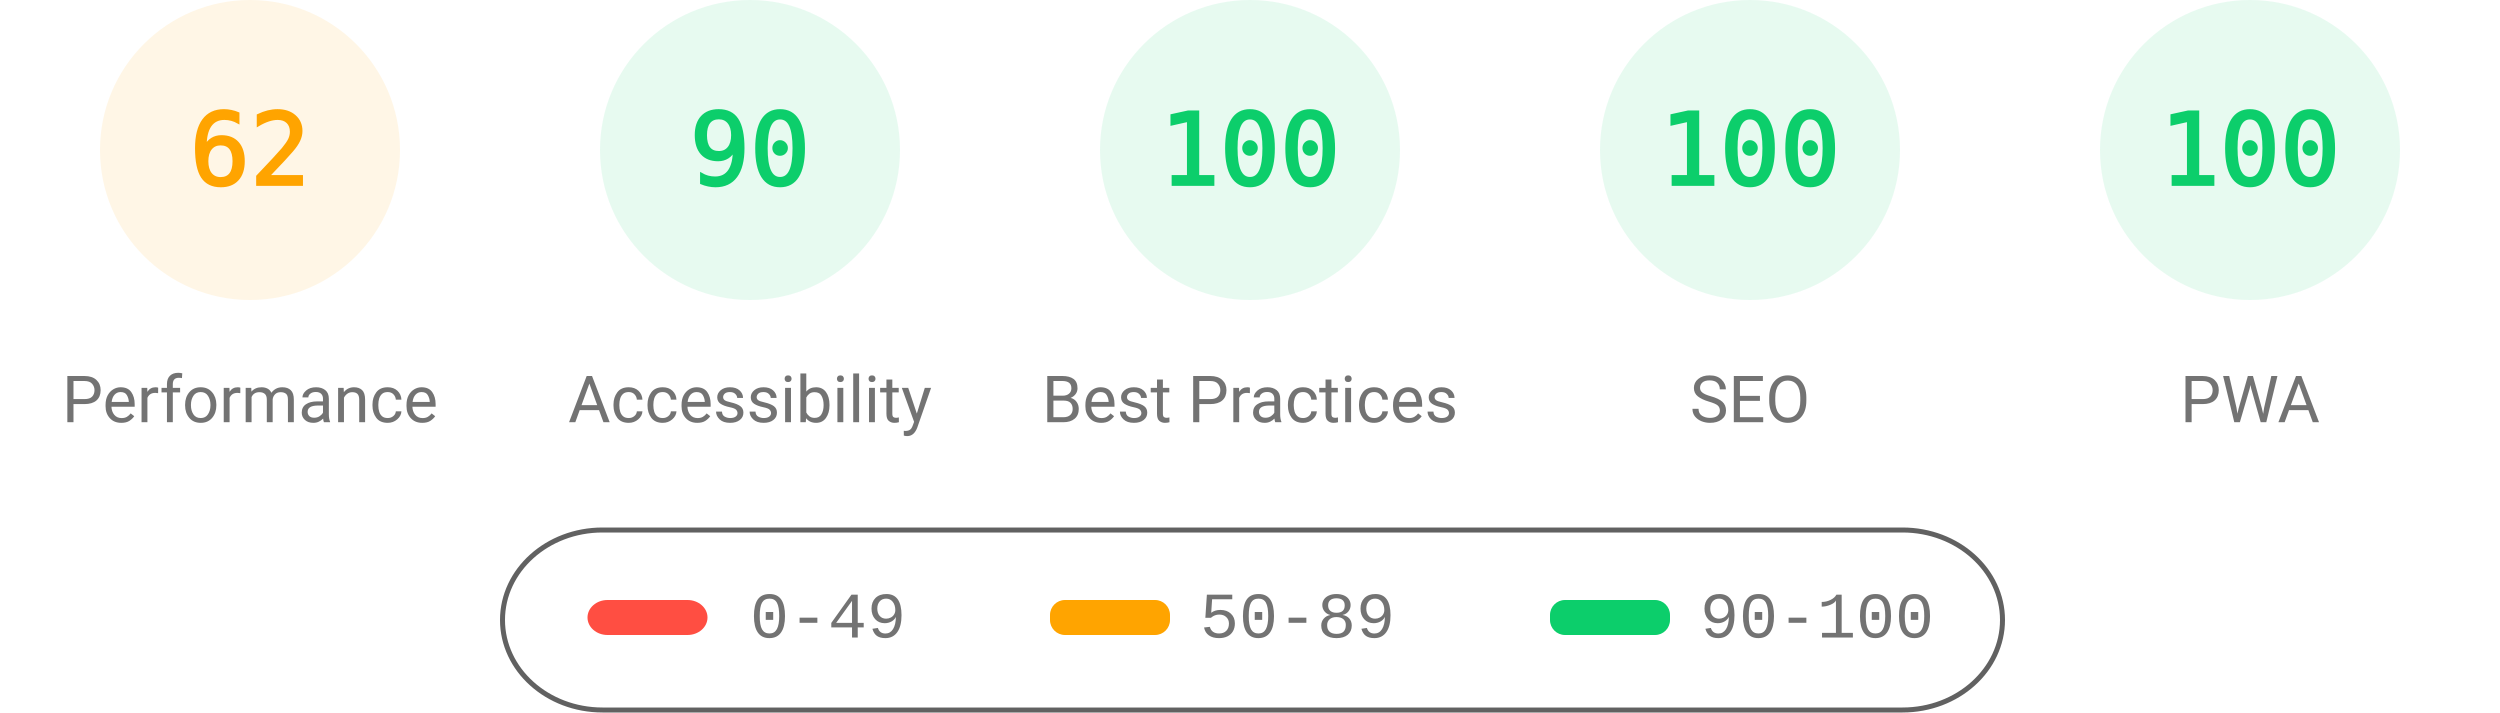
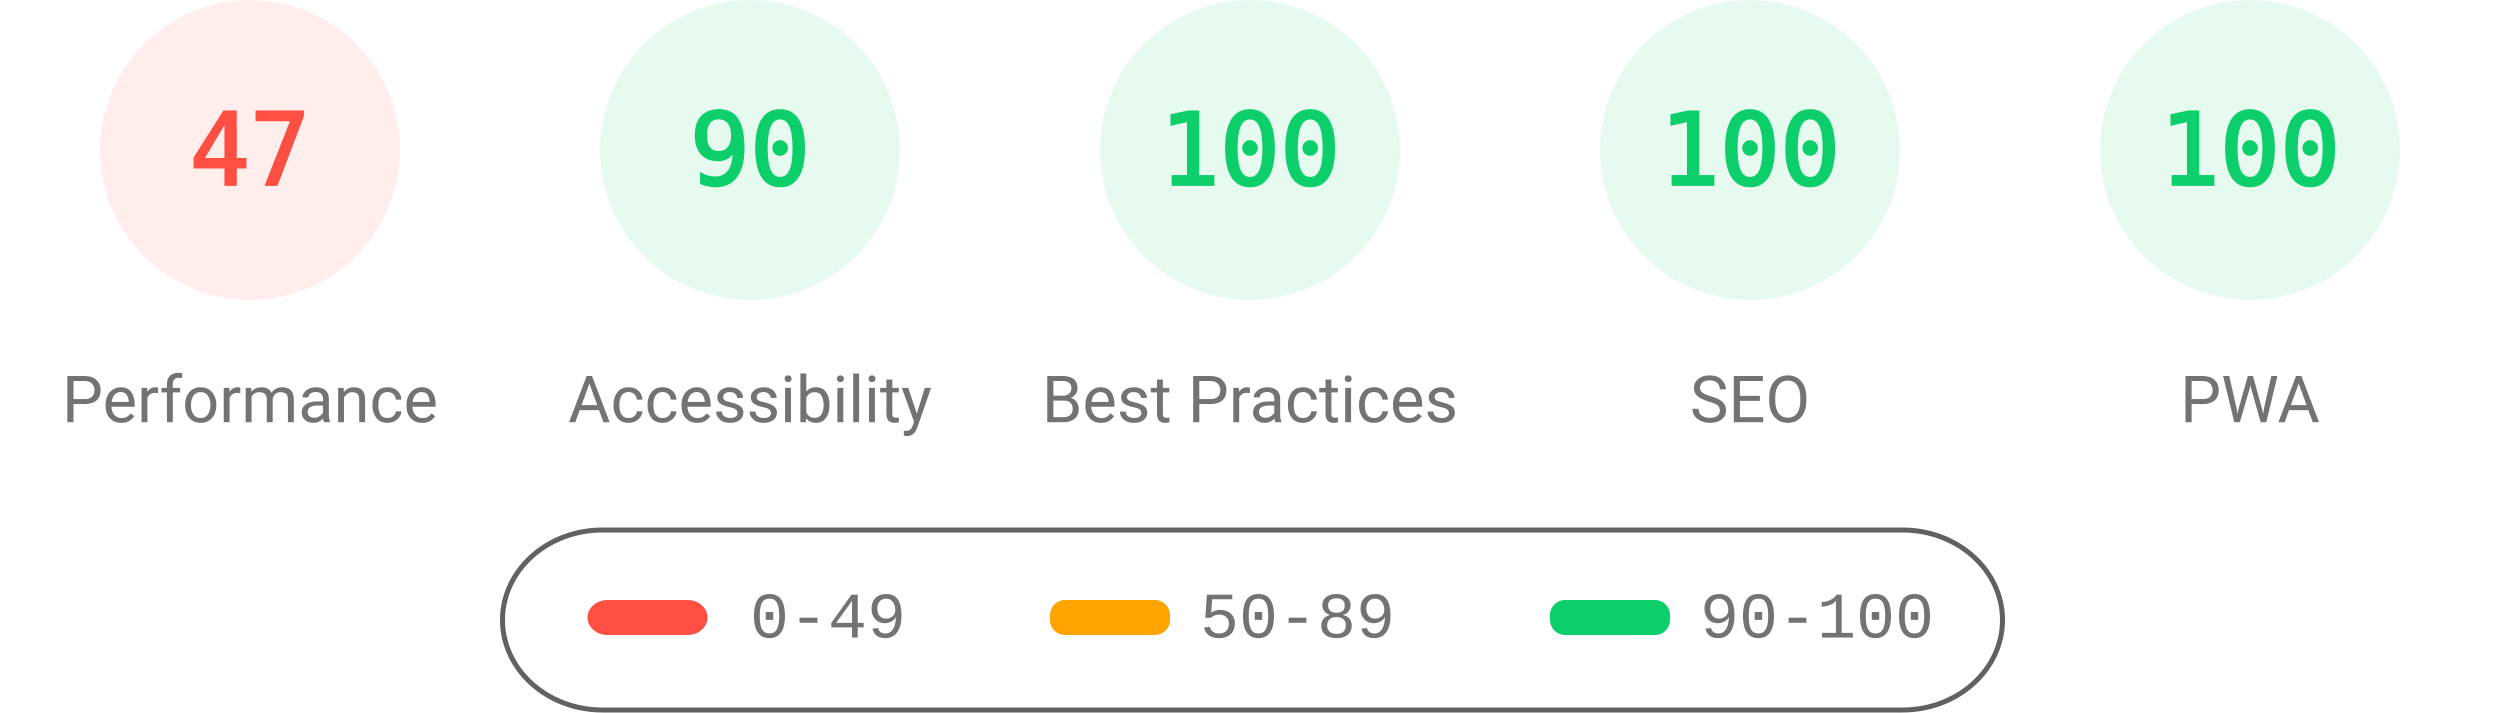
<svg xmlns="http://www.w3.org/2000/svg" fill="none" width="1000" height="285">
  <style>.gauge-base{opacity:.1}.gauge-arc{fill:none;animation-delay:250ms;stroke-linecap:round;transform:rotate(-90deg);transform-origin:100px 60px;animation:load-gauge 1s ease forwards}.guage-text{font-size:40px;font-family:monospace;text-align:center}.guage-red{color:#ff4e42;fill:#ff4e42;stroke:#ff4e42}.guage-orange{color:#ffa400;fill:#ffa400;stroke:#ffa400}.guage-green{color:#0cce6b;fill:#0cce6b;stroke:#0cce6b}.guage-undefined{color:#5c5c5c;fill:#5c5c5c;stroke:#5c5c5c}.guage-title{color:#737373;fill:#737373;stroke:none;font-size:26px;line-height:26px;font-family:Roboto,Halvetica,Arial,sans-serif}@keyframes load-gauge{from{stroke-dasharray:0 352.858}}</style>
-   <svg class="guage-div guage-perf guage-orange" viewBox="0 0 200 200" width="200" height="200">
+   <svg class="guage-div guage-perf guage-red" viewBox="0 0 200 200" width="200" height="200">
    <circle class="gauge-base" r="56" cx="100" cy="60" stroke-width="8" />
-     <circle class="gauge-arc guage-arc-1" r="56" cx="100" cy="60" stroke-width="8" style="stroke-dasharray:218.152,351.858" />
-     <text class="guage-text" x="100" y="60" alignment-baseline="central" dominant-baseline="central" text-anchor="middle">62</text>
+     <circle class="gauge-arc guage-arc-1" r="56" cx="100" cy="60" stroke-width="8" style="stroke-dasharray:165.373,351.858" />
+     <text class="guage-text" x="100" y="60" alignment-baseline="central" dominant-baseline="central" text-anchor="middle">47</text>
    <text class="guage-title" x="100" y="160" alignment-baseline="central" dominant-baseline="central" text-anchor="middle">Performance</text>
  </svg>
  <svg class="guage-div guage-acc guage-green" viewBox="0 0 200 200" width="200" height="200" x="200">
    <circle class="gauge-base" r="56" cx="100" cy="60" stroke-width="8" />
    <circle class="gauge-arc guage-arc-2" r="56" cx="100" cy="60" stroke-width="8" style="stroke-dasharray:316.672,351.858" />
    <text class="guage-text" x="100" y="60" alignment-baseline="central" dominant-baseline="central" text-anchor="middle">90</text>
    <text class="guage-title" x="100" y="160" alignment-baseline="central" dominant-baseline="central" text-anchor="middle">Accessibility</text>
  </svg>
  <svg class="guage-div guage-best guage-green" viewBox="0 0 200 200" width="200" height="200" x="400">
    <circle class="gauge-base" r="56" cx="100" cy="60" stroke-width="8" />
    <circle class="gauge-arc guage-arc-3" r="56" cx="100" cy="60" stroke-width="8" style="stroke-dasharray:351.858,351.858" />
    <text class="guage-text" x="100" y="60" alignment-baseline="central" dominant-baseline="central" text-anchor="middle">100</text>
    <text class="guage-title" x="100" y="160" alignment-baseline="central" dominant-baseline="central" text-anchor="middle">Best Practices</text>
  </svg>
  <svg class="guage-div guage-seo guage-green" viewBox="0 0 200 200" width="200" height="200" x="600">
    <circle class="gauge-base" r="56" cx="100" cy="60" stroke-width="8" />
    <circle class="gauge-arc guage-arc-4" r="56" cx="100" cy="60" stroke-width="8" style="stroke-dasharray:351.858,351.858" />
    <text class="guage-text" x="100" y="60" alignment-baseline="central" dominant-baseline="central" text-anchor="middle">100</text>
    <text class="guage-title" x="100" y="160" alignment-baseline="central" dominant-baseline="central" text-anchor="middle">SEO</text>
  </svg>
  <svg class="guage-div guage-pwa guage-green" viewBox="0 0 200 200" width="200" height="200" x="800">
    <circle class="gauge-base" r="56" cx="100" cy="60" stroke-width="8" />
    <circle class="gauge-arc guage-arc-4" r="56" cx="100" cy="60" stroke-width="8" style="stroke-dasharray:351.858,351.858" />
    <text class="guage-text" x="100" y="60" alignment-baseline="central" dominant-baseline="central" text-anchor="middle">100</text>
    <text class="guage-title" x="100" y="160" alignment-baseline="central" dominant-baseline="central" text-anchor="middle">PWA</text>
  </svg>
  <svg width="604" height="76" x="200" y="210">
    <path fill="none" id="canvas_background" d="M-1-1h604v80H-1z" />
    <rect fill-opacity="0" stroke="#616161" stroke-width="2" rx="40" id="svg_2" height="72" width="600" y="2" x="1" fill="#000" />
    <rect stroke="#000" rx="8" id="svg_3" height="14" width="48" y="30" x="35" stroke-opacity="null" stroke-width="0" fill="#ff4e42" />
    <rect stroke="#000" rx="6" id="svg_4" height="14" width="48" y="30" x="220" stroke-opacity="null" stroke-width="0" fill="#ffa400" />
    <rect stroke="#000" rx="6" id="svg_5" height="14" width="48" y="30" x="420" stroke-opacity="null" stroke-width="0" fill="#0cce6b" />
    <text xml:space="preserve" text-anchor="start" font-family="'Courier New', Courier, monospace" font-size="26" id="svg_6" y="45" x="100" stroke-opacity="null" stroke-width="0" stroke="#000" fill="#737373">0-49</text>
    <text xml:space="preserve" text-anchor="start" font-family="'Courier New', Courier, monospace" font-size="26" id="svg_7" y="45" x="280" stroke-opacity="null" stroke-width="0" stroke="#000" fill="#737373">50-89</text>
    <text xml:space="preserve" text-anchor="start" font-family="'Courier New', Courier, monospace" font-size="26" id="svg_8" y="45" x="480" stroke-opacity="null" stroke-width="0" stroke="#000" fill="#737373">90-100</text>
  </svg>
</svg>
